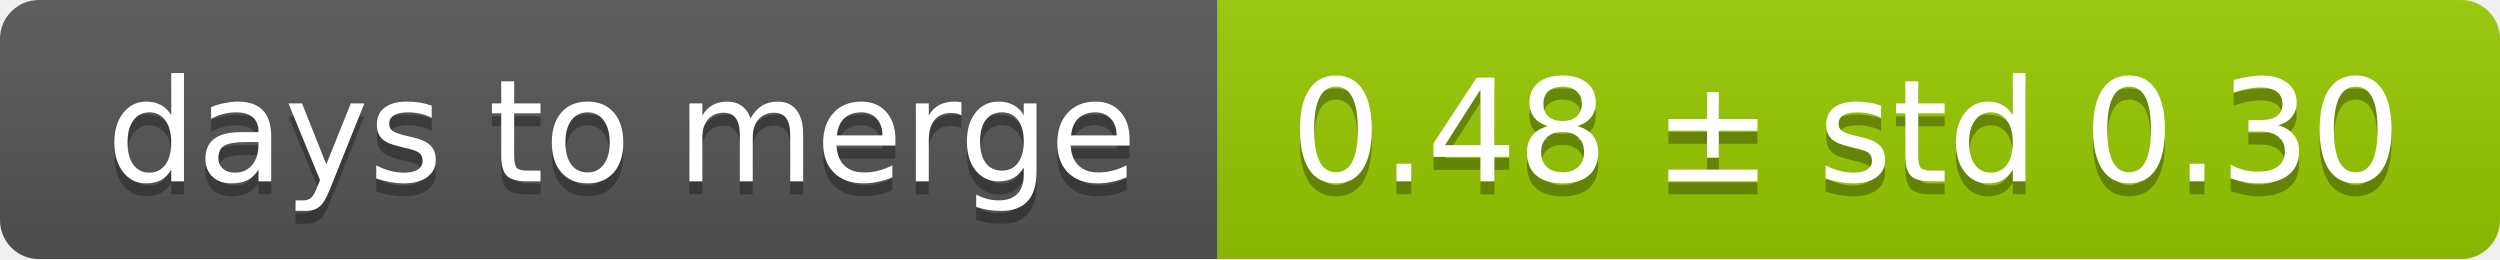
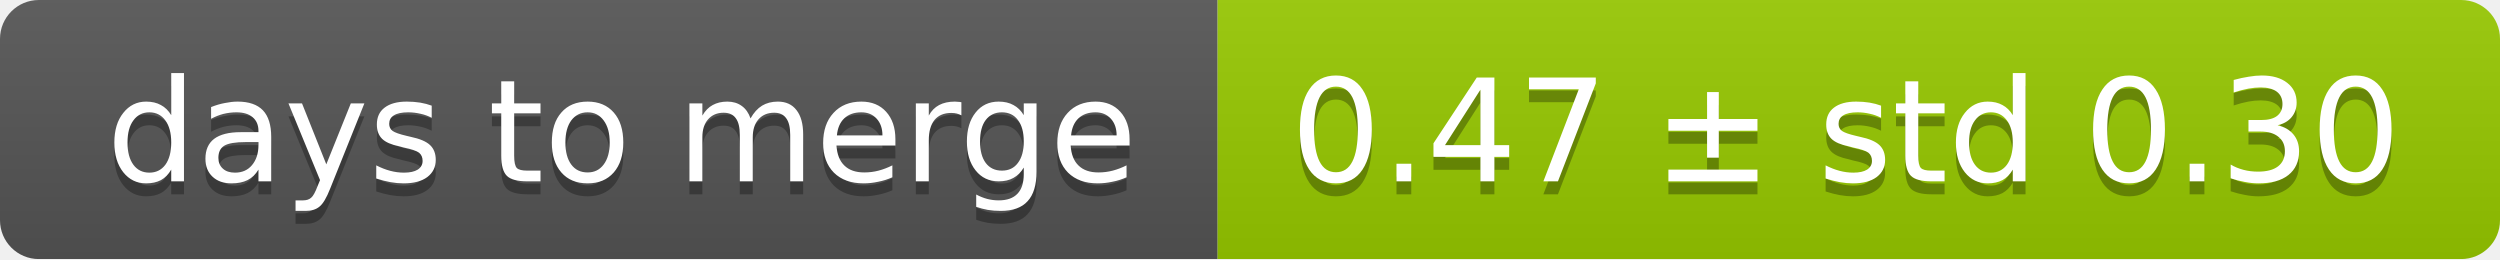
<svg xmlns="http://www.w3.org/2000/svg" width="193" height="20">
  <linearGradient id="smooth" x2="0" y2="100%">
    <stop offset="0" stop-color="#bbb" stop-opacity=".1" />
    <stop offset="1" stop-opacity=".1" />
  </linearGradient>
  <mask id="round">
    <rect width="193" height="20" rx="3" fill="#fff" />
  </mask>
  <g mask="url(#round)">
    <rect width="94" height="20" fill="#555" />
    <rect x="94" width="99" height="20" fill="#97ca00" />
    <rect width="193" height="20" fill="url(#smooth)" />
  </g>
  <g fill="#fff" text-anchor="middle" font-family="DejaVu Sans,Verdana,Geneva,sans-serif" font-size="11">
    <text x="48" y="15" fill="#010101" fill-opacity=".3">days to merge</text>
    <text x="48" y="14">days to merge</text>
-     <text x="142.5" y="15" fill="#010101" fill-opacity=".3">0.48 ± std 0.30</text>
-     <text x="142.5" y="14">0.48 ± std 0.30</text>
+     <text x="142.5" y="15" fill="#010101" fill-opacity=".3">0.47 ± std 0.30</text>
+     <text x="142.5" y="14">0.47 ± std 0.30</text>
  </g>
</svg>
